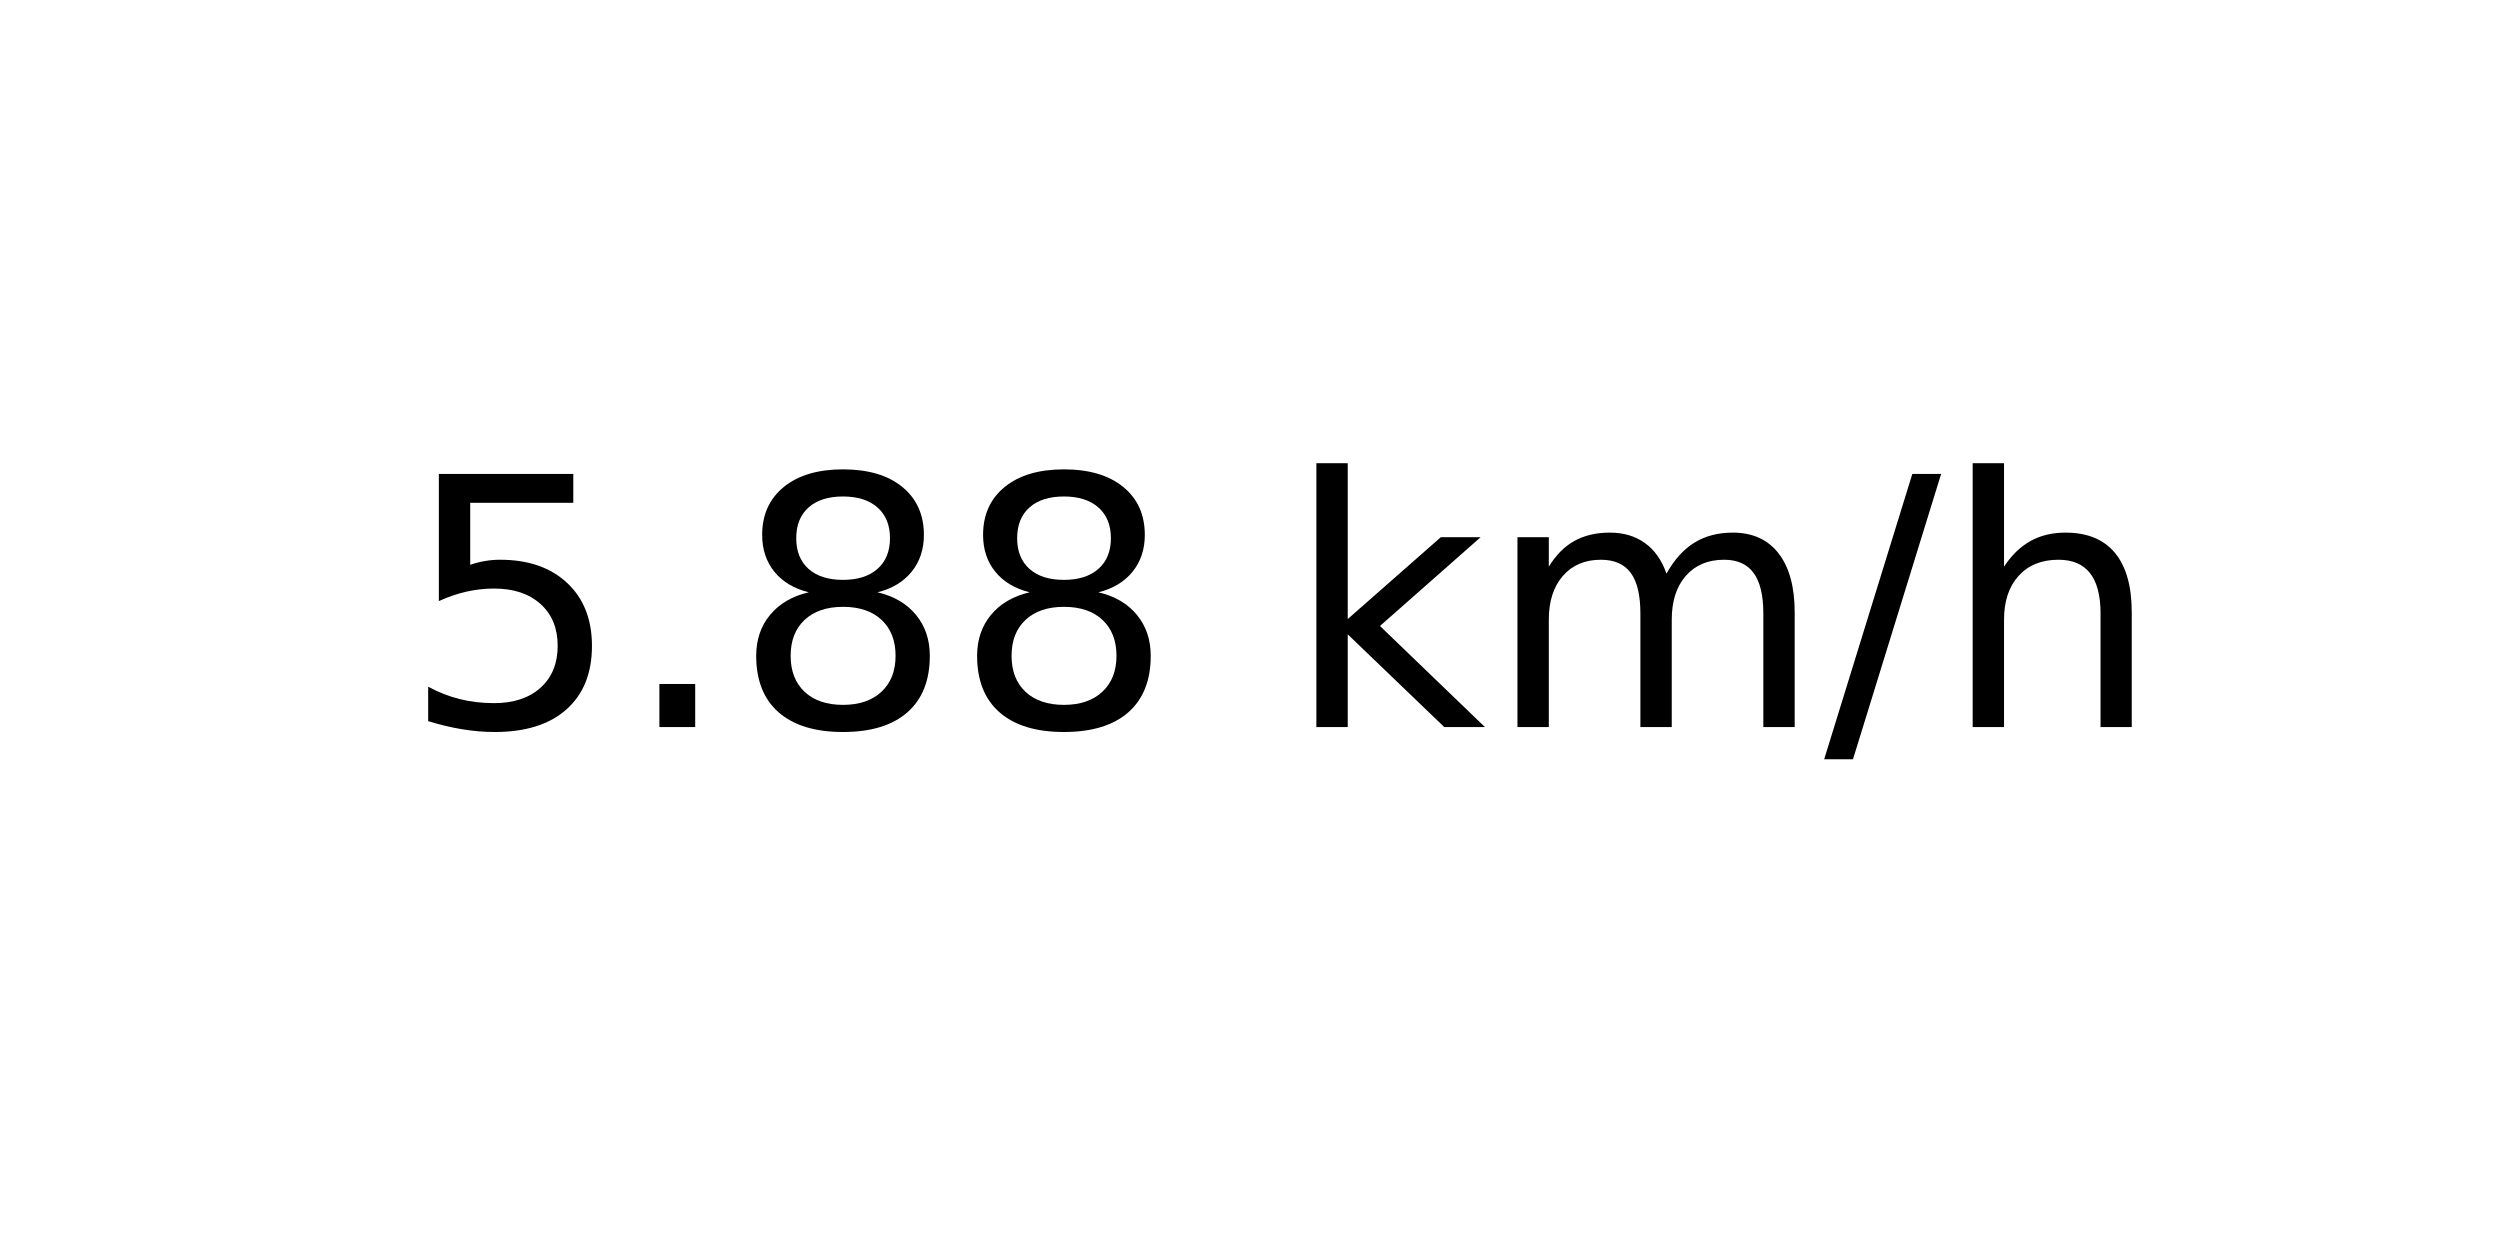
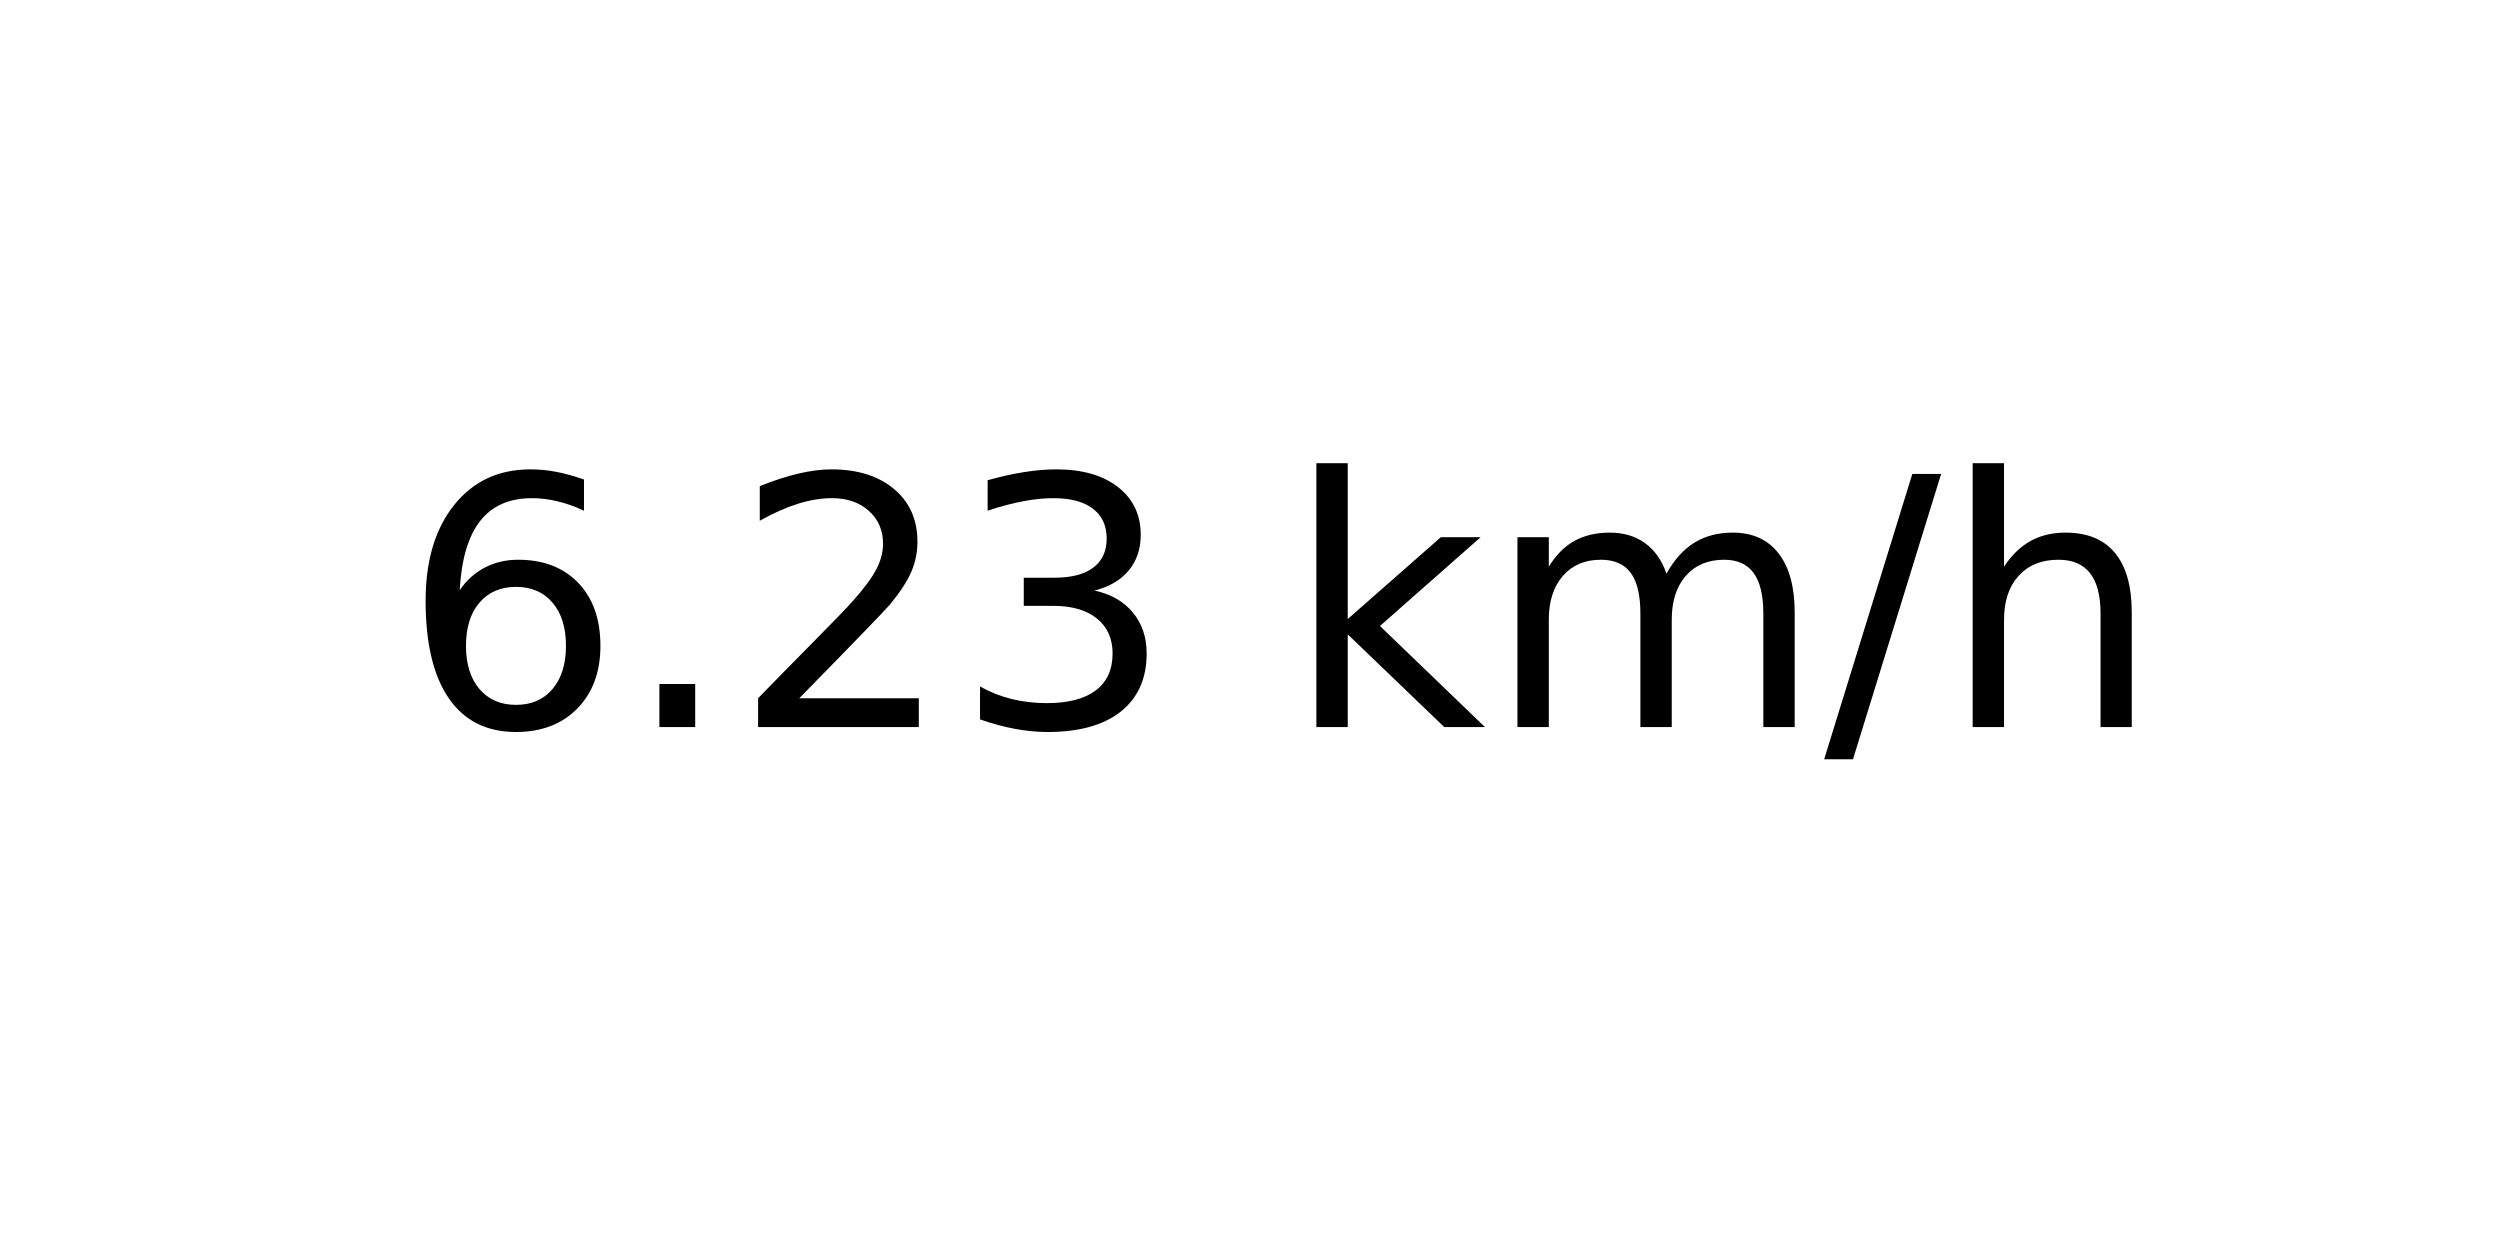
<svg xmlns="http://www.w3.org/2000/svg" xmlns:xlink="http://www.w3.org/1999/xlink" width="72pt" height="36pt" viewBox="0 0 72 36" version="1.1">
  <defs>
    <style type="text/css">*{stroke-linejoin: round; stroke-linecap: butt}</style>
  </defs>
  <g id="figure_1">
    <g id="axes_1">
      <g id="text_1">
        <g transform="translate(11.55937 20.93937) scale(0.1 -0.1)">
          <defs>
-             <path id="DejaVuSans-35" d="M 691 4666  L 3169 4666  L 3169 4134  L 1269 4134  L 1269 2991  Q 1406 3038 1543 3061  Q 1681 3084 1819 3084  Q 2600 3084 3056 2656  Q 3513 2228 3513 1497  Q 3513 744 3044 326  Q 2575 -91 1722 -91  Q 1428 -91 1123 -41  Q 819 9 494 109  L 494 744  Q 775 591 1075 516  Q 1375 441 1709 441  Q 2250 441 2565 725  Q 2881 1009 2881 1497  Q 2881 1984 2565 2268  Q 2250 2553 1709 2553  Q 1456 2553 1204 2497  Q 953 2441 691 2322  L 691 4666  z " transform="scale(0.015625)" />
+             <path id="DejaVuSans-36" d="M 2113 2584  Q 1688 2584 1439 2293  Q 1191 2003 1191 1497  Q 1191 994 1439 701  Q 1688 409 2113 409  Q 2538 409 2786 701  Q 3034 994 3034 1497  Q 3034 2003 2786 2293  Q 2538 2584 2113 2584  z M 3366 4563  L 3366 3988  Q 3128 4100 2886 4159  Q 2644 4219 2406 4219  Q 1781 4219 1451 3797  Q 1122 3375 1075 2522  Q 1259 2794 1537 2939  Q 1816 3084 2150 3084  Q 2853 3084 3261 2657  Q 3669 2231 3669 1497  Q 3669 778 3244 343  Q 2819 -91 2113 -91  Q 1303 -91 875 529  Q 447 1150 447 2328  Q 447 3434 972 4092  Q 1497 4750 2381 4750  Q 2619 4750 2861 4703  Q 3103 4656 3366 4563  z " transform="scale(0.015625)" />
            <path id="DejaVuSans-2e" d="M 684 794  L 1344 794  L 1344 0  L 684 0  L 684 794  z " transform="scale(0.015625)" />
-             <path id="DejaVuSans-38" d="M 2034 2216  Q 1584 2216 1326 1975  Q 1069 1734 1069 1313  Q 1069 891 1326 650  Q 1584 409 2034 409  Q 2484 409 2743 651  Q 3003 894 3003 1313  Q 3003 1734 2745 1975  Q 2488 2216 2034 2216  z M 1403 2484  Q 997 2584 770 2862  Q 544 3141 544 3541  Q 544 4100 942 4425  Q 1341 4750 2034 4750  Q 2731 4750 3128 4425  Q 3525 4100 3525 3541  Q 3525 3141 3298 2862  Q 3072 2584 2669 2484  Q 3125 2378 3379 2068  Q 3634 1759 3634 1313  Q 3634 634 3220 271  Q 2806 -91 2034 -91  Q 1263 -91 848 271  Q 434 634 434 1313  Q 434 1759 690 2068  Q 947 2378 1403 2484  z M 1172 3481  Q 1172 3119 1398 2916  Q 1625 2713 2034 2713  Q 2441 2713 2670 2916  Q 2900 3119 2900 3481  Q 2900 3844 2670 4047  Q 2441 4250 2034 4250  Q 1625 4250 1398 4047  Q 1172 3844 1172 3481  z " transform="scale(0.015625)" />
+             <path id="DejaVuSans-32" d="M 1228 531  L 3431 531  L 3431 0  L 469 0  L 469 531  Q 828 903 1448 1529  Q 2069 2156 2228 2338  Q 2531 2678 2651 2914  Q 2772 3150 2772 3378  Q 2772 3750 2511 3984  Q 2250 4219 1831 4219  Q 1534 4219 1204 4116  Q 875 4013 500 3803  L 500 4441  Q 881 4594 1212 4672  Q 1544 4750 1819 4750  Q 2544 4750 2975 4387  Q 3406 4025 3406 3419  Q 3406 3131 3298 2873  Q 3191 2616 2906 2266  Q 2828 2175 2409 1742  Q 1991 1309 1228 531  z " transform="scale(0.015625)" />
+             <path id="DejaVuSans-33" d="M 2597 2516  Q 3050 2419 3304 2112  Q 3559 1806 3559 1356  Q 3559 666 3084 287  Q 2609 -91 1734 -91  Q 1441 -91 1130 -33  Q 819 25 488 141  L 488 750  Q 750 597 1062 519  Q 1375 441 1716 441  Q 2309 441 2620 675  Q 2931 909 2931 1356  Q 2931 1769 2642 2001  Q 2353 2234 1838 2234  L 1294 2234  L 1294 2753  L 1863 2753  Q 2328 2753 2575 2939  Q 2822 3125 2822 3475  Q 2822 3834 2567 4026  Q 2313 4219 1838 4219  Q 1578 4219 1281 4162  Q 984 4106 628 3988  L 628 4550  Q 988 4650 1302 4700  Q 1616 4750 1894 4750  Q 2613 4750 3031 4423  Q 3450 4097 3450 3541  Q 3450 3153 3228 2886  Q 3006 2619 2597 2516  z " transform="scale(0.015625)" />
            <path id="DejaVuSans-20" transform="scale(0.015625)" />
            <path id="DejaVuSans-6b" d="M 581 4863  L 1159 4863  L 1159 1991  L 2875 3500  L 3609 3500  L 1753 1863  L 3688 0  L 2938 0  L 1159 1709  L 1159 0  L 581 0  L 581 4863  z " transform="scale(0.015625)" />
            <path id="DejaVuSans-6d" d="M 3328 2828  Q 3544 3216 3844 3400  Q 4144 3584 4550 3584  Q 5097 3584 5394 3201  Q 5691 2819 5691 2113  L 5691 0  L 5113 0  L 5113 2094  Q 5113 2597 4934 2840  Q 4756 3084 4391 3084  Q 3944 3084 3684 2787  Q 3425 2491 3425 1978  L 3425 0  L 2847 0  L 2847 2094  Q 2847 2600 2669 2842  Q 2491 3084 2119 3084  Q 1678 3084 1418 2786  Q 1159 2488 1159 1978  L 1159 0  L 581 0  L 581 3500  L 1159 3500  L 1159 2956  Q 1356 3278 1631 3431  Q 1906 3584 2284 3584  Q 2666 3584 2933 3390  Q 3200 3197 3328 2828  z " transform="scale(0.015625)" />
            <path id="DejaVuSans-2f" d="M 1625 4666  L 2156 4666  L 531 -594  L 0 -594  L 1625 4666  z " transform="scale(0.015625)" />
            <path id="DejaVuSans-68" d="M 3513 2113  L 3513 0  L 2938 0  L 2938 2094  Q 2938 2591 2744 2837  Q 2550 3084 2163 3084  Q 1697 3084 1428 2787  Q 1159 2491 1159 1978  L 1159 0  L 581 0  L 581 4863  L 1159 4863  L 1159 2956  Q 1366 3272 1645 3428  Q 1925 3584 2291 3584  Q 2894 3584 3203 3211  Q 3513 2838 3513 2113  z " transform="scale(0.015625)" />
          </defs>
-           <use xlink:href="#DejaVuSans-35" />
+           <use xlink:href="#DejaVuSans-36" />
          <use xlink:href="#DejaVuSans-2e" x="63.623" />
-           <use xlink:href="#DejaVuSans-38" x="95.41" />
-           <use xlink:href="#DejaVuSans-38" x="159.033" />
+           <use xlink:href="#DejaVuSans-32" x="95.41" />
+           <use xlink:href="#DejaVuSans-33" x="159.033" />
          <use xlink:href="#DejaVuSans-20" x="222.656" />
          <use xlink:href="#DejaVuSans-6b" x="254.443" />
          <use xlink:href="#DejaVuSans-6d" x="312.354" />
          <use xlink:href="#DejaVuSans-2f" x="409.766" />
          <use xlink:href="#DejaVuSans-68" x="443.457" />
        </g>
      </g>
    </g>
  </g>
</svg>
